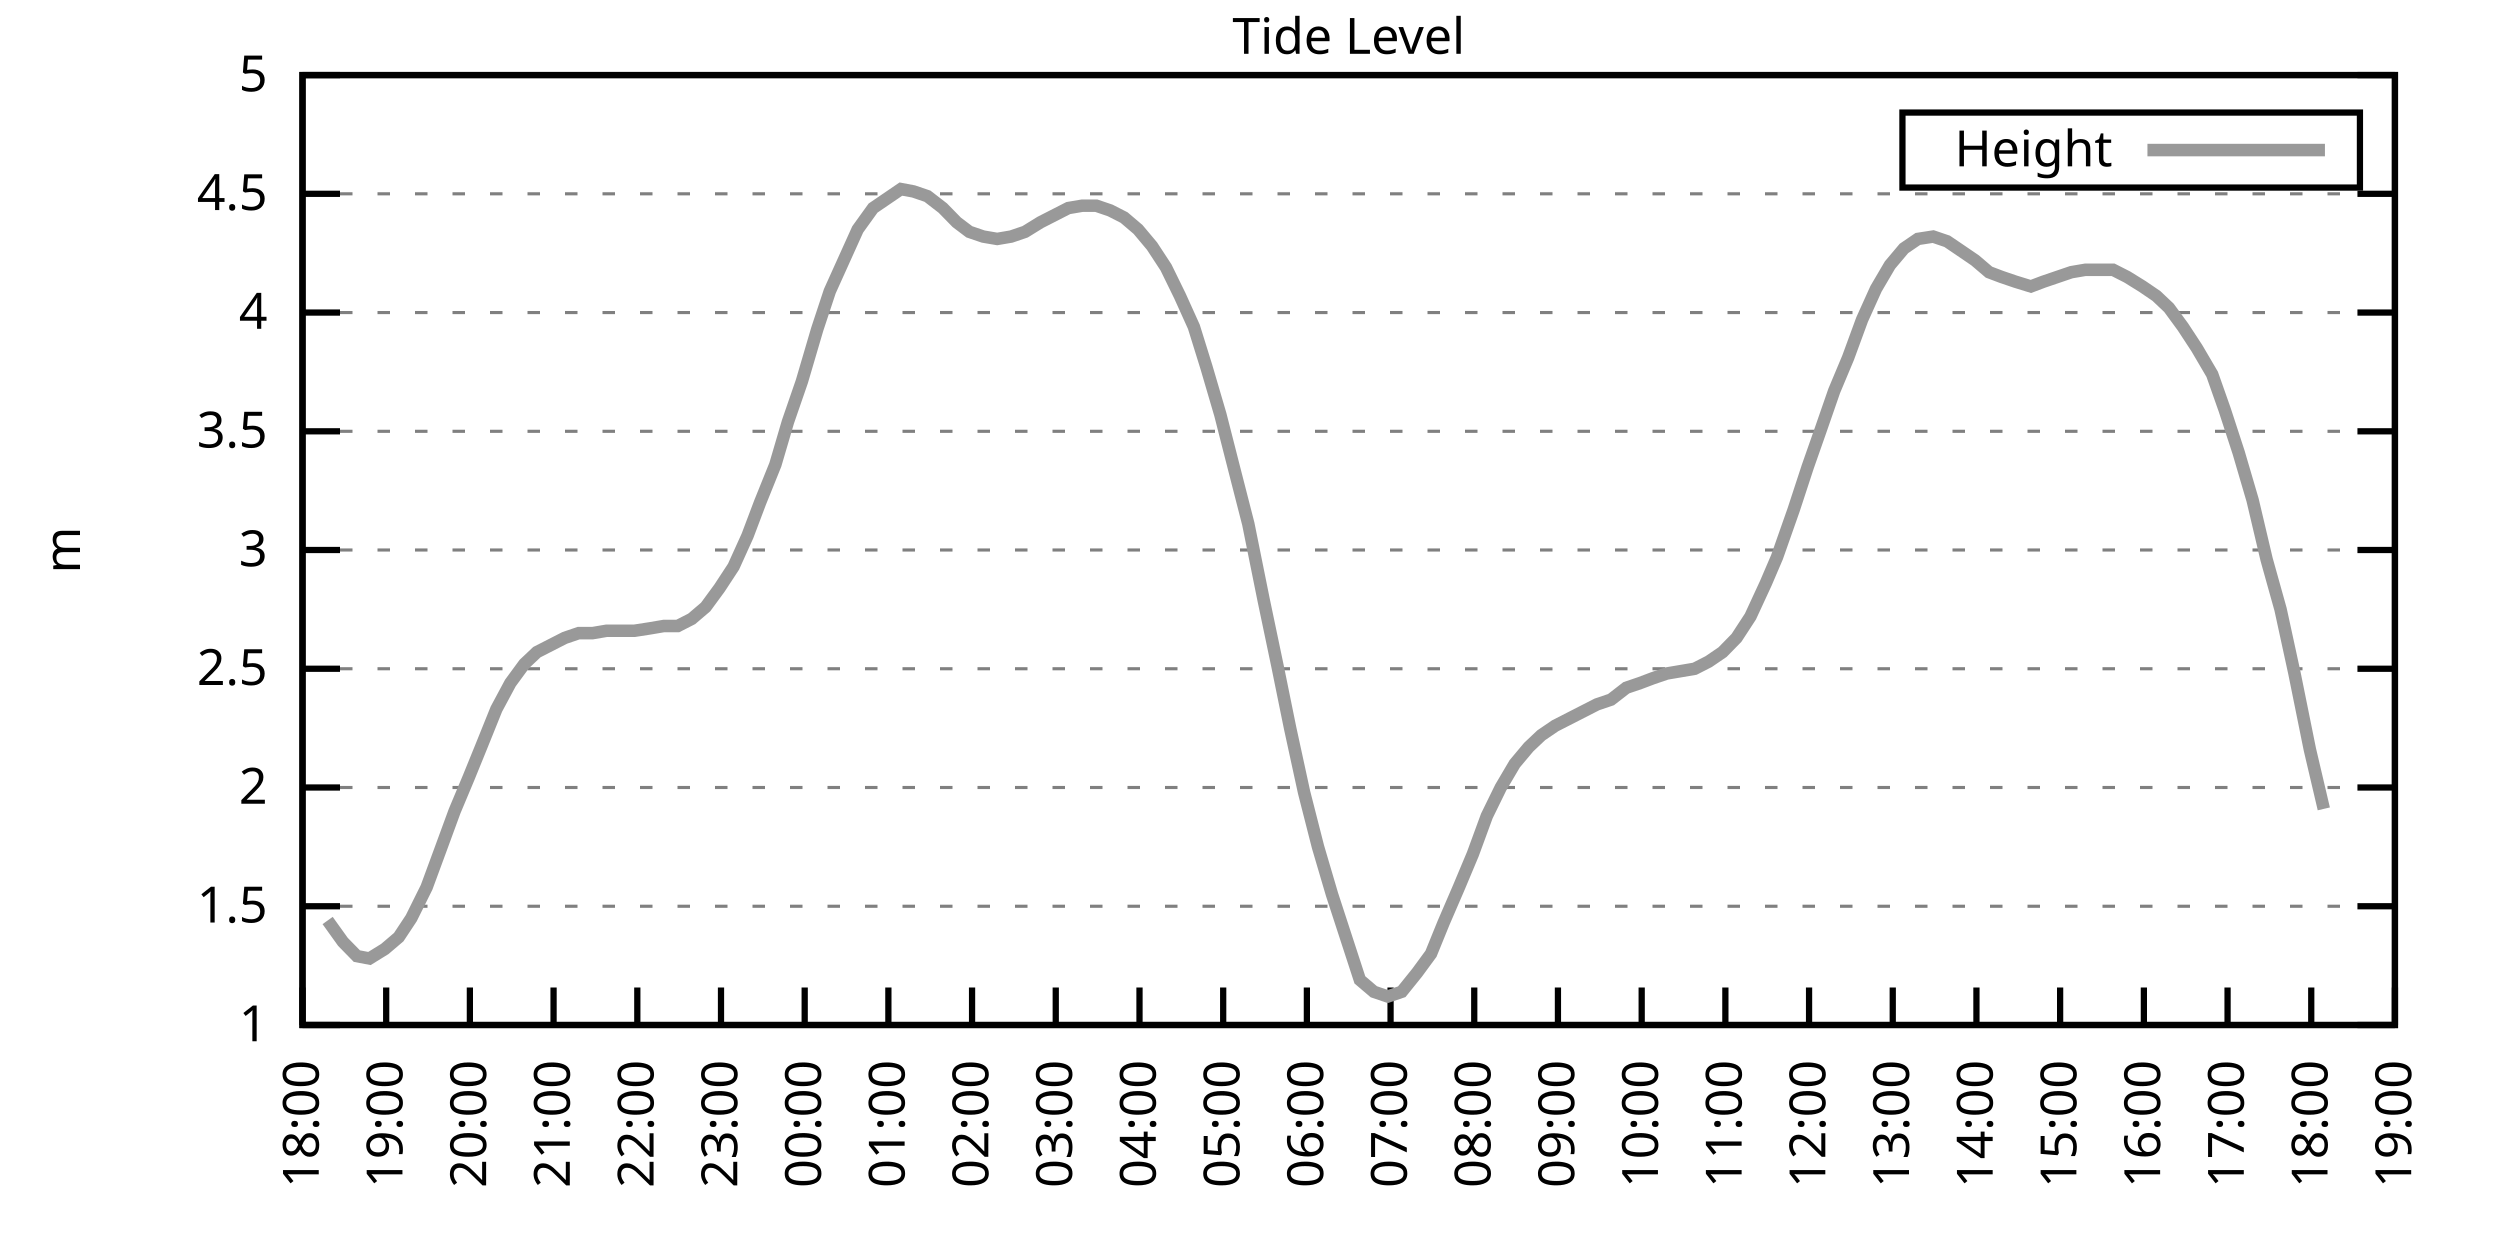
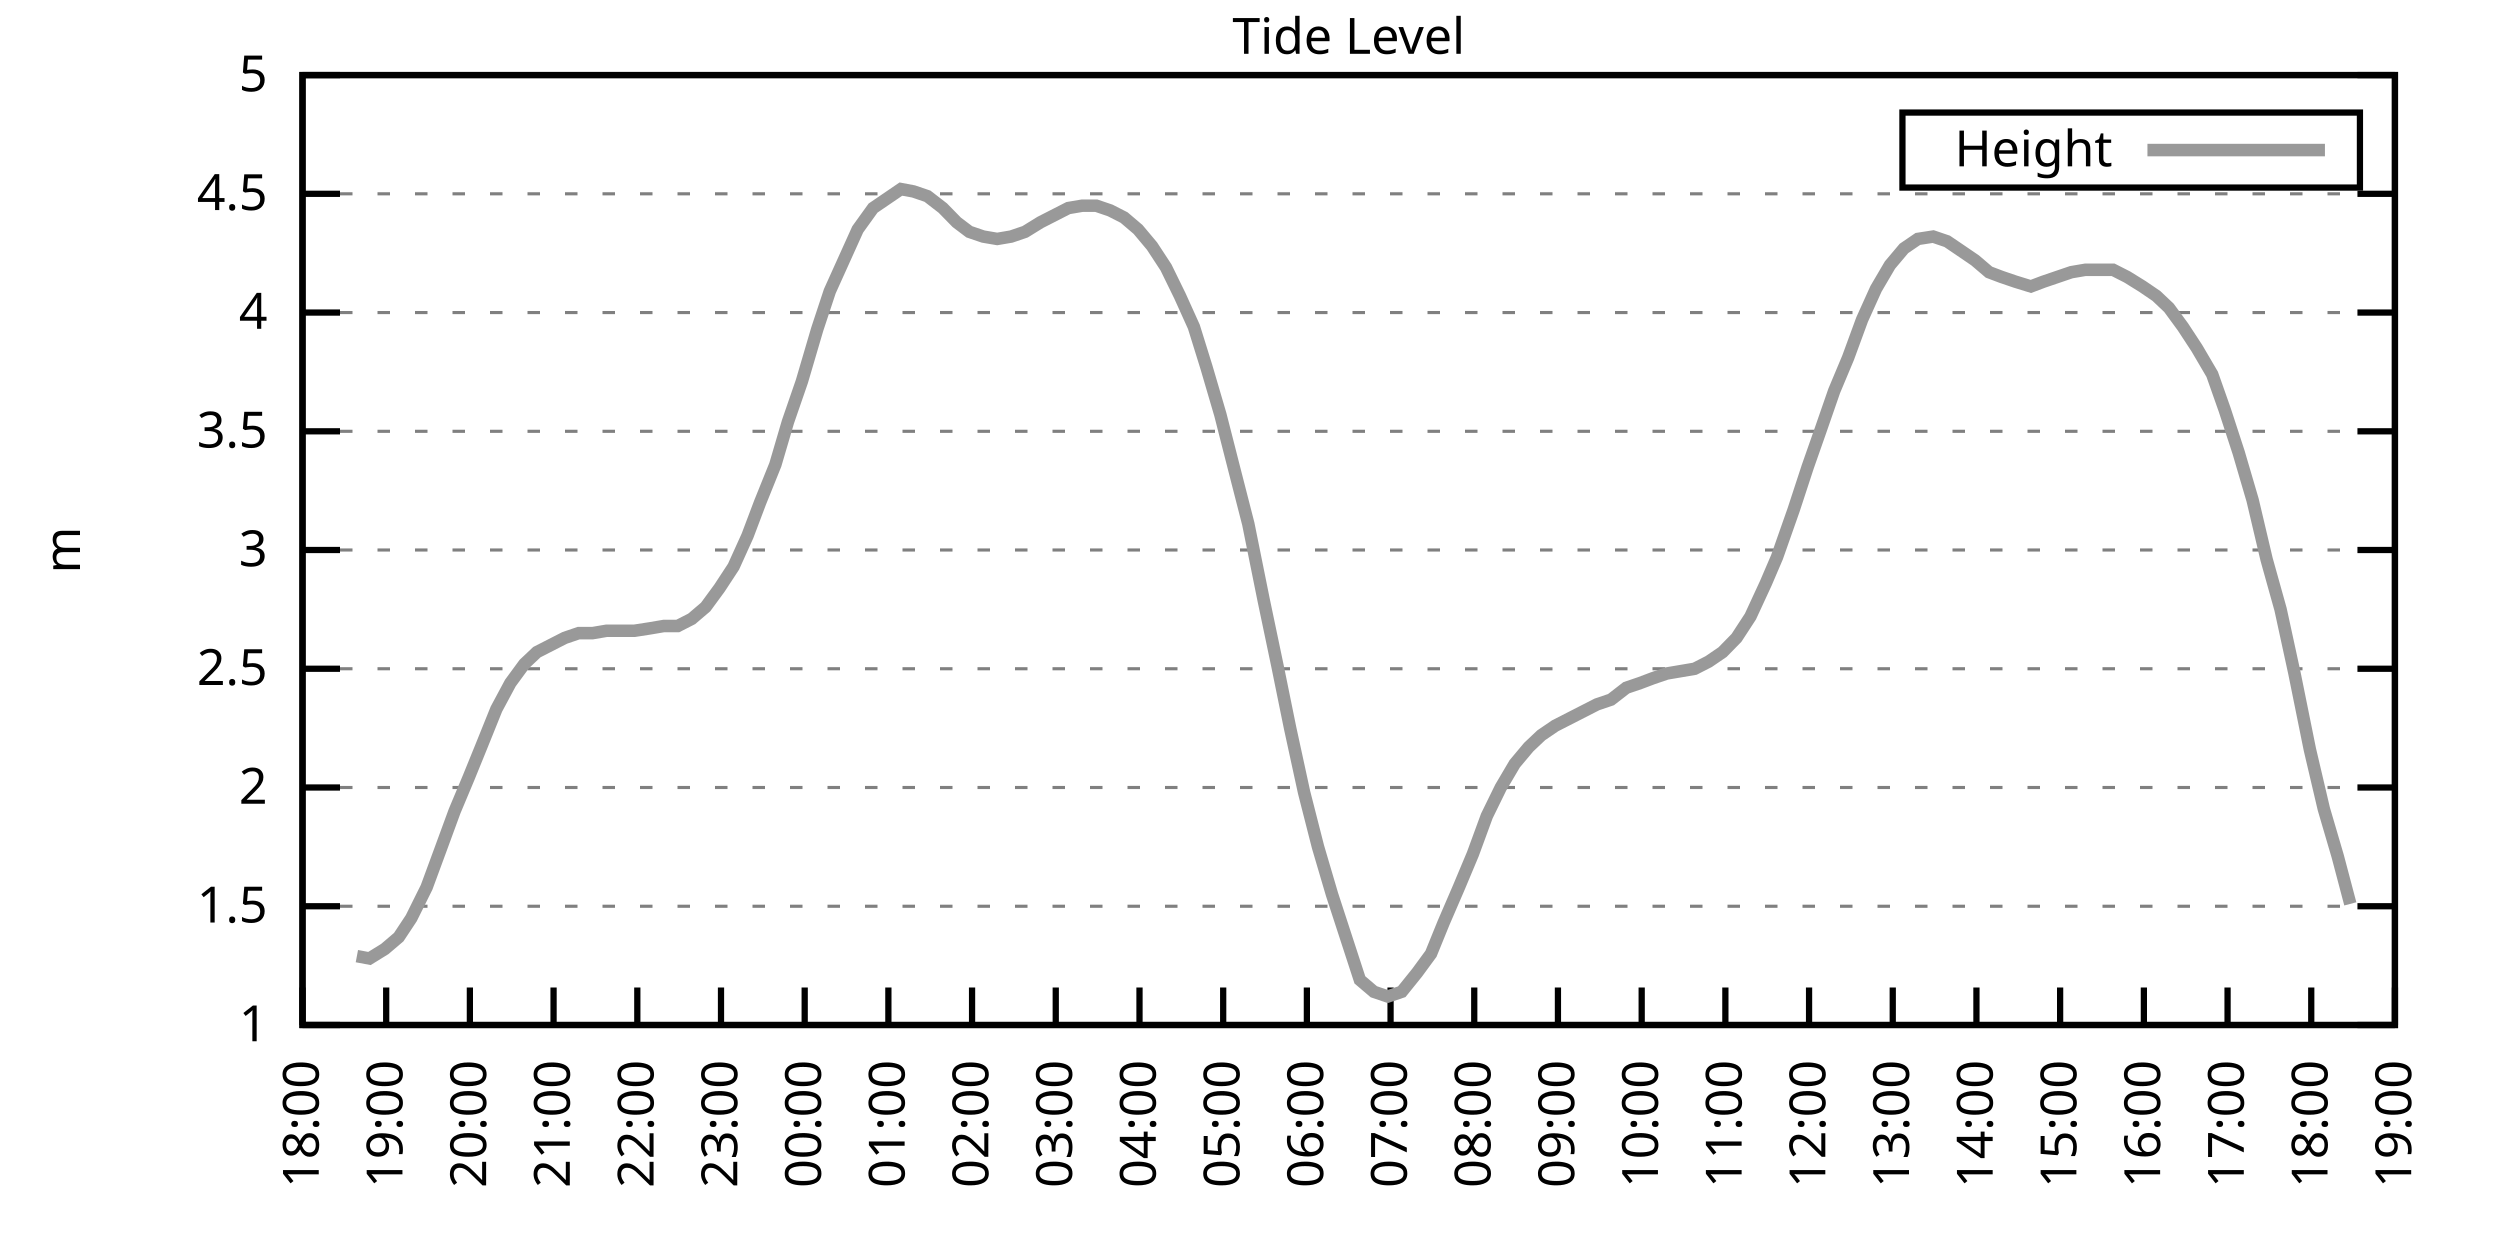
<svg xmlns="http://www.w3.org/2000/svg" xmlns:xlink="http://www.w3.org/1999/xlink" width="400" height="200" viewBox="0 0 400 200">
  <g id="gnuplot_canvas">
    <rect x="0" y="0" width="400" height="200" fill="none" />
    <defs>
      <circle id="gpDot" r="0.5" stroke-width="0.5" stroke="currentColor" />
      <path id="gpPt0" stroke-width="0.333" stroke="currentColor" d="M-1,0 h2 M0,-1 v2" />
      <path id="gpPt1" stroke-width="0.333" stroke="currentColor" d="M-1,-1 L1,1 M1,-1 L-1,1" />
      <path id="gpPt2" stroke-width="0.333" stroke="currentColor" d="M-1,0 L1,0 M0,-1 L0,1 M-1,-1 L1,1 M-1,1 L1,-1" />
      <rect id="gpPt3" stroke-width="0.333" stroke="currentColor" x="-1" y="-1" width="2" height="2" />
      <rect id="gpPt4" stroke-width="0.333" stroke="currentColor" fill="currentColor" x="-1" y="-1" width="2" height="2" />
      <circle id="gpPt5" stroke-width="0.333" stroke="currentColor" cx="0" cy="0" r="1" />
      <use xlink:href="#gpPt5" id="gpPt6" fill="currentColor" stroke="none" />
      <path id="gpPt7" stroke-width="0.333" stroke="currentColor" d="M0,-1.33 L-1.33,0.67 L1.33,0.67 z" />
      <use xlink:href="#gpPt7" id="gpPt8" fill="currentColor" stroke="none" />
      <use xlink:href="#gpPt7" id="gpPt9" stroke="currentColor" transform="rotate(180)" />
      <use xlink:href="#gpPt9" id="gpPt10" fill="currentColor" stroke="none" />
      <use xlink:href="#gpPt3" id="gpPt11" stroke="currentColor" transform="rotate(45)" />
      <use xlink:href="#gpPt11" id="gpPt12" fill="currentColor" stroke="none" />
      <path id="gpPt13" stroke-width="0.333" stroke="currentColor" d="M0,1.330 L1.265,0.411 L0.782,-1.067 L-0.782,-1.076 L-1.265,0.411 z" />
      <use xlink:href="#gpPt13" id="gpPt14" fill="currentColor" stroke="none" />
      <filter id="textbox" filterUnits="objectBoundingBox" x="0" y="0" height="1" width="1">
        <feFlood flood-color="white" flood-opacity="1" result="bgnd" />
        <feComposite in="SourceGraphic" in2="bgnd" operator="atop" />
      </filter>
      <filter id="greybox" filterUnits="objectBoundingBox" x="0" y="0" height="1" width="1">
        <feFlood flood-color="lightgrey" flood-opacity="1" result="grey" />
        <feComposite in="SourceGraphic" in2="grey" operator="atop" />
      </filter>
    </defs>
    <g fill="none" color="white" stroke="currentColor" stroke-width="1.00" stroke-linecap="butt" stroke-linejoin="miter">
</g>
    <g fill="none" color="black" stroke="currentColor" stroke-width="1.00" stroke-linecap="butt" stroke-linejoin="miter">
      <g stroke="none" shape-rendering="crispEdges">
        <polygon fill="rgb(255, 255, 255)" points="48.40,164.00 383.18,164.00 383.18,12.02 48.40,12.02 " />
      </g>
    </g>
    <g fill="none" color="black" stroke="currentColor" stroke-width="1.00" stroke-linecap="butt" stroke-linejoin="miter">
</g>
    <g fill="none" color="black" stroke="black" stroke-width="0.50" stroke-linecap="butt" stroke-linejoin="miter">
</g>
    <g fill="none" color="gray" stroke="currentColor" stroke-width="0.50" stroke-linecap="butt" stroke-linejoin="miter">
      <path stroke="gray" stroke-dasharray="2,4" class="gridline" d="M48.40,164.00 L383.19,164.00  " />
    </g>
    <g fill="none" color="gray" stroke="gray" stroke-width="1.00" stroke-linecap="butt" stroke-linejoin="miter">
</g>
    <g fill="none" color="black" stroke="currentColor" stroke-width="1.00" stroke-linecap="butt" stroke-linejoin="miter">
      <path stroke="black" d="M48.40,164.00 L54.40,164.00 M383.19,164.00 L377.19,164.00  " />
      <g transform="translate(42.80,166.60)" stroke="none" fill="black" font-family="Sans" font-size="8.00" text-anchor="end">
        <text>
          <tspan font-family="Sans"> 1</tspan>
        </text>
      </g>
    </g>
    <g fill="none" color="black" stroke="currentColor" stroke-width="1.00" stroke-linecap="butt" stroke-linejoin="miter">
</g>
    <g fill="none" color="black" stroke="black" stroke-width="0.50" stroke-linecap="butt" stroke-linejoin="miter">
</g>
    <g fill="none" color="gray" stroke="currentColor" stroke-width="0.50" stroke-linecap="butt" stroke-linejoin="miter">
      <path stroke="gray" stroke-dasharray="2,4" class="gridline" d="M48.40,145.00 L383.19,145.00  " />
    </g>
    <g fill="none" color="gray" stroke="gray" stroke-width="1.00" stroke-linecap="butt" stroke-linejoin="miter">
</g>
    <g fill="none" color="black" stroke="currentColor" stroke-width="1.00" stroke-linecap="butt" stroke-linejoin="miter">
      <path stroke="black" d="M48.40,145.00 L54.40,145.00 M383.19,145.00 L377.19,145.00  " />
      <g transform="translate(42.80,147.60)" stroke="none" fill="black" font-family="Sans" font-size="8.00" text-anchor="end">
        <text>
          <tspan font-family="Sans"> 1.5</tspan>
        </text>
      </g>
    </g>
    <g fill="none" color="black" stroke="currentColor" stroke-width="1.00" stroke-linecap="butt" stroke-linejoin="miter">
</g>
    <g fill="none" color="black" stroke="black" stroke-width="0.50" stroke-linecap="butt" stroke-linejoin="miter">
</g>
    <g fill="none" color="gray" stroke="currentColor" stroke-width="0.50" stroke-linecap="butt" stroke-linejoin="miter">
      <path stroke="gray" stroke-dasharray="2,4" class="gridline" d="M48.40,126.00 L383.19,126.00  " />
    </g>
    <g fill="none" color="gray" stroke="gray" stroke-width="1.00" stroke-linecap="butt" stroke-linejoin="miter">
</g>
    <g fill="none" color="black" stroke="currentColor" stroke-width="1.00" stroke-linecap="butt" stroke-linejoin="miter">
      <path stroke="black" d="M48.40,126.00 L54.40,126.00 M383.19,126.00 L377.19,126.00  " />
      <g transform="translate(42.80,128.60)" stroke="none" fill="black" font-family="Sans" font-size="8.00" text-anchor="end">
        <text>
          <tspan font-family="Sans"> 2</tspan>
        </text>
      </g>
    </g>
    <g fill="none" color="black" stroke="currentColor" stroke-width="1.00" stroke-linecap="butt" stroke-linejoin="miter">
</g>
    <g fill="none" color="black" stroke="black" stroke-width="0.50" stroke-linecap="butt" stroke-linejoin="miter">
</g>
    <g fill="none" color="gray" stroke="currentColor" stroke-width="0.50" stroke-linecap="butt" stroke-linejoin="miter">
      <path stroke="gray" stroke-dasharray="2,4" class="gridline" d="M48.40,107.00 L383.19,107.00  " />
    </g>
    <g fill="none" color="gray" stroke="gray" stroke-width="1.00" stroke-linecap="butt" stroke-linejoin="miter">
</g>
    <g fill="none" color="black" stroke="currentColor" stroke-width="1.00" stroke-linecap="butt" stroke-linejoin="miter">
      <path stroke="black" d="M48.40,107.00 L54.40,107.00 M383.19,107.00 L377.19,107.00  " />
      <g transform="translate(42.80,109.60)" stroke="none" fill="black" font-family="Sans" font-size="8.00" text-anchor="end">
        <text>
          <tspan font-family="Sans"> 2.5</tspan>
        </text>
      </g>
    </g>
    <g fill="none" color="black" stroke="currentColor" stroke-width="1.00" stroke-linecap="butt" stroke-linejoin="miter">
</g>
    <g fill="none" color="black" stroke="black" stroke-width="0.50" stroke-linecap="butt" stroke-linejoin="miter">
</g>
    <g fill="none" color="gray" stroke="currentColor" stroke-width="0.50" stroke-linecap="butt" stroke-linejoin="miter">
      <path stroke="gray" stroke-dasharray="2,4" class="gridline" d="M48.40,88.00 L383.19,88.00  " />
    </g>
    <g fill="none" color="gray" stroke="gray" stroke-width="1.00" stroke-linecap="butt" stroke-linejoin="miter">
</g>
    <g fill="none" color="black" stroke="currentColor" stroke-width="1.00" stroke-linecap="butt" stroke-linejoin="miter">
      <path stroke="black" d="M48.40,88.00 L54.40,88.00 M383.19,88.00 L377.19,88.00  " />
      <g transform="translate(42.80,90.60)" stroke="none" fill="black" font-family="Sans" font-size="8.00" text-anchor="end">
        <text>
          <tspan font-family="Sans"> 3</tspan>
        </text>
      </g>
    </g>
    <g fill="none" color="black" stroke="currentColor" stroke-width="1.00" stroke-linecap="butt" stroke-linejoin="miter">
</g>
    <g fill="none" color="black" stroke="black" stroke-width="0.50" stroke-linecap="butt" stroke-linejoin="miter">
</g>
    <g fill="none" color="gray" stroke="currentColor" stroke-width="0.50" stroke-linecap="butt" stroke-linejoin="miter">
      <path stroke="gray" stroke-dasharray="2,4" class="gridline" d="M48.40,69.01 L383.19,69.01  " />
    </g>
    <g fill="none" color="gray" stroke="gray" stroke-width="1.00" stroke-linecap="butt" stroke-linejoin="miter">
</g>
    <g fill="none" color="black" stroke="currentColor" stroke-width="1.00" stroke-linecap="butt" stroke-linejoin="miter">
      <path stroke="black" d="M48.40,69.01 L54.40,69.01 M383.19,69.01 L377.19,69.01  " />
      <g transform="translate(42.80,71.61)" stroke="none" fill="black" font-family="Sans" font-size="8.00" text-anchor="end">
        <text>
          <tspan font-family="Sans"> 3.5</tspan>
        </text>
      </g>
    </g>
    <g fill="none" color="black" stroke="currentColor" stroke-width="1.00" stroke-linecap="butt" stroke-linejoin="miter">
</g>
    <g fill="none" color="black" stroke="black" stroke-width="0.50" stroke-linecap="butt" stroke-linejoin="miter">
</g>
    <g fill="none" color="gray" stroke="currentColor" stroke-width="0.50" stroke-linecap="butt" stroke-linejoin="miter">
      <path stroke="gray" stroke-dasharray="2,4" class="gridline" d="M48.40,50.01 L383.19,50.01  " />
    </g>
    <g fill="none" color="gray" stroke="gray" stroke-width="1.00" stroke-linecap="butt" stroke-linejoin="miter">
</g>
    <g fill="none" color="black" stroke="currentColor" stroke-width="1.00" stroke-linecap="butt" stroke-linejoin="miter">
      <path stroke="black" d="M48.40,50.01 L54.40,50.01 M383.19,50.01 L377.19,50.01  " />
      <g transform="translate(42.80,52.61)" stroke="none" fill="black" font-family="Sans" font-size="8.00" text-anchor="end">
        <text>
          <tspan font-family="Sans"> 4</tspan>
        </text>
      </g>
    </g>
    <g fill="none" color="black" stroke="currentColor" stroke-width="1.00" stroke-linecap="butt" stroke-linejoin="miter">
</g>
    <g fill="none" color="black" stroke="black" stroke-width="0.50" stroke-linecap="butt" stroke-linejoin="miter">
</g>
    <g fill="none" color="gray" stroke="currentColor" stroke-width="0.50" stroke-linecap="butt" stroke-linejoin="miter">
      <path stroke="gray" stroke-dasharray="2,4" class="gridline" d="M48.40,31.01 L383.19,31.01  " />
    </g>
    <g fill="none" color="gray" stroke="gray" stroke-width="1.00" stroke-linecap="butt" stroke-linejoin="miter">
</g>
    <g fill="none" color="black" stroke="currentColor" stroke-width="1.00" stroke-linecap="butt" stroke-linejoin="miter">
      <path stroke="black" d="M48.40,31.01 L54.40,31.01 M383.19,31.01 L377.19,31.01  " />
      <g transform="translate(42.80,33.61)" stroke="none" fill="black" font-family="Sans" font-size="8.00" text-anchor="end">
        <text>
          <tspan font-family="Sans"> 4.5</tspan>
        </text>
      </g>
    </g>
    <g fill="none" color="black" stroke="currentColor" stroke-width="1.00" stroke-linecap="butt" stroke-linejoin="miter">
</g>
    <g fill="none" color="black" stroke="black" stroke-width="0.50" stroke-linecap="butt" stroke-linejoin="miter">
</g>
    <g fill="none" color="gray" stroke="currentColor" stroke-width="0.50" stroke-linecap="butt" stroke-linejoin="miter">
      <path stroke="gray" stroke-dasharray="2,4" class="gridline" d="M48.40,12.01 L383.19,12.01  " />
    </g>
    <g fill="none" color="gray" stroke="gray" stroke-width="1.00" stroke-linecap="butt" stroke-linejoin="miter">
</g>
    <g fill="none" color="black" stroke="currentColor" stroke-width="1.00" stroke-linecap="butt" stroke-linejoin="miter">
      <path stroke="black" d="M48.40,12.01 L54.40,12.01 M383.19,12.01 L377.19,12.01  " />
      <g transform="translate(42.80,14.61)" stroke="none" fill="black" font-family="Sans" font-size="8.00" text-anchor="end">
        <text>
          <tspan font-family="Sans"> 5</tspan>
        </text>
      </g>
    </g>
    <g fill="none" color="black" stroke="currentColor" stroke-width="1.00" stroke-linecap="butt" stroke-linejoin="miter">
      <path stroke="black" d="M48.40,164.00 L48.40,158.00  " />
      <g transform="translate(51.00,169.60) rotate(270.00)" stroke="none" fill="black" font-family="Sans" font-size="8.00" text-anchor="end">
        <text>
          <tspan font-family="Sans">18:00</tspan>
        </text>
      </g>
    </g>
    <g fill="none" color="black" stroke="currentColor" stroke-width="1.00" stroke-linecap="butt" stroke-linejoin="miter">
      <path stroke="black" d="M61.79,164.00 L61.79,158.00  " />
      <g transform="translate(64.39,169.60) rotate(270.00)" stroke="none" fill="black" font-family="Sans" font-size="8.00" text-anchor="end">
        <text>
          <tspan font-family="Sans">19:00</tspan>
        </text>
      </g>
    </g>
    <g fill="none" color="black" stroke="currentColor" stroke-width="1.00" stroke-linecap="butt" stroke-linejoin="miter">
      <path stroke="black" d="M75.18,164.00 L75.18,158.00  " />
      <g transform="translate(77.78,169.60) rotate(270.00)" stroke="none" fill="black" font-family="Sans" font-size="8.00" text-anchor="end">
        <text>
          <tspan font-family="Sans">20:00</tspan>
        </text>
      </g>
    </g>
    <g fill="none" color="black" stroke="currentColor" stroke-width="1.00" stroke-linecap="butt" stroke-linejoin="miter">
      <path stroke="black" d="M88.57,164.00 L88.57,158.00  " />
      <g transform="translate(91.17,169.60) rotate(270.00)" stroke="none" fill="black" font-family="Sans" font-size="8.00" text-anchor="end">
        <text>
          <tspan font-family="Sans">21:00</tspan>
        </text>
      </g>
    </g>
    <g fill="none" color="black" stroke="currentColor" stroke-width="1.00" stroke-linecap="butt" stroke-linejoin="miter">
      <path stroke="black" d="M101.97,164.00 L101.97,158.00  " />
      <g transform="translate(104.57,169.60) rotate(270.00)" stroke="none" fill="black" font-family="Sans" font-size="8.00" text-anchor="end">
        <text>
          <tspan font-family="Sans">22:00</tspan>
        </text>
      </g>
    </g>
    <g fill="none" color="black" stroke="currentColor" stroke-width="1.00" stroke-linecap="butt" stroke-linejoin="miter">
      <path stroke="black" d="M115.36,164.00 L115.36,158.00  " />
      <g transform="translate(117.96,169.60) rotate(270.00)" stroke="none" fill="black" font-family="Sans" font-size="8.00" text-anchor="end">
        <text>
          <tspan font-family="Sans">23:00</tspan>
        </text>
      </g>
    </g>
    <g fill="none" color="black" stroke="currentColor" stroke-width="1.00" stroke-linecap="butt" stroke-linejoin="miter">
      <path stroke="black" d="M128.75,164.00 L128.75,158.00  " />
      <g transform="translate(131.35,169.60) rotate(270.00)" stroke="none" fill="black" font-family="Sans" font-size="8.00" text-anchor="end">
        <text>
          <tspan font-family="Sans">00:00</tspan>
        </text>
      </g>
    </g>
    <g fill="none" color="black" stroke="currentColor" stroke-width="1.00" stroke-linecap="butt" stroke-linejoin="miter">
      <path stroke="black" d="M142.14,164.00 L142.14,158.00  " />
      <g transform="translate(144.74,169.60) rotate(270.00)" stroke="none" fill="black" font-family="Sans" font-size="8.00" text-anchor="end">
        <text>
          <tspan font-family="Sans">01:00</tspan>
        </text>
      </g>
    </g>
    <g fill="none" color="black" stroke="currentColor" stroke-width="1.00" stroke-linecap="butt" stroke-linejoin="miter">
      <path stroke="black" d="M155.53,164.00 L155.53,158.00  " />
      <g transform="translate(158.13,169.60) rotate(270.00)" stroke="none" fill="black" font-family="Sans" font-size="8.00" text-anchor="end">
        <text>
          <tspan font-family="Sans">02:00</tspan>
        </text>
      </g>
    </g>
    <g fill="none" color="black" stroke="currentColor" stroke-width="1.00" stroke-linecap="butt" stroke-linejoin="miter">
      <path stroke="black" d="M168.92,164.00 L168.92,158.00  " />
      <g transform="translate(171.52,169.60) rotate(270.00)" stroke="none" fill="black" font-family="Sans" font-size="8.00" text-anchor="end">
        <text>
          <tspan font-family="Sans">03:00</tspan>
        </text>
      </g>
    </g>
    <g fill="none" color="black" stroke="currentColor" stroke-width="1.00" stroke-linecap="butt" stroke-linejoin="miter">
      <path stroke="black" d="M182.32,164.00 L182.32,158.00  " />
      <g transform="translate(184.92,169.60) rotate(270.00)" stroke="none" fill="black" font-family="Sans" font-size="8.00" text-anchor="end">
        <text>
          <tspan font-family="Sans">04:00</tspan>
        </text>
      </g>
    </g>
    <g fill="none" color="black" stroke="currentColor" stroke-width="1.00" stroke-linecap="butt" stroke-linejoin="miter">
      <path stroke="black" d="M195.71,164.00 L195.71,158.00  " />
      <g transform="translate(198.31,169.60) rotate(270.00)" stroke="none" fill="black" font-family="Sans" font-size="8.00" text-anchor="end">
        <text>
          <tspan font-family="Sans">05:00</tspan>
        </text>
      </g>
    </g>
    <g fill="none" color="black" stroke="currentColor" stroke-width="1.00" stroke-linecap="butt" stroke-linejoin="miter">
      <path stroke="black" d="M209.10,164.00 L209.10,158.00  " />
      <g transform="translate(211.70,169.60) rotate(270.00)" stroke="none" fill="black" font-family="Sans" font-size="8.00" text-anchor="end">
        <text>
          <tspan font-family="Sans">06:00</tspan>
        </text>
      </g>
    </g>
    <g fill="none" color="black" stroke="currentColor" stroke-width="1.00" stroke-linecap="butt" stroke-linejoin="miter">
      <path stroke="black" d="M222.49,164.00 L222.49,158.00  " />
      <g transform="translate(225.09,169.60) rotate(270.00)" stroke="none" fill="black" font-family="Sans" font-size="8.00" text-anchor="end">
        <text>
          <tspan font-family="Sans">07:00</tspan>
        </text>
      </g>
    </g>
    <g fill="none" color="black" stroke="currentColor" stroke-width="1.00" stroke-linecap="butt" stroke-linejoin="miter">
      <path stroke="black" d="M235.88,164.00 L235.88,158.00  " />
      <g transform="translate(238.48,169.60) rotate(270.00)" stroke="none" fill="black" font-family="Sans" font-size="8.00" text-anchor="end">
        <text>
          <tspan font-family="Sans">08:00</tspan>
        </text>
      </g>
    </g>
    <g fill="none" color="black" stroke="currentColor" stroke-width="1.00" stroke-linecap="butt" stroke-linejoin="miter">
      <path stroke="black" d="M249.27,164.00 L249.27,158.00  " />
      <g transform="translate(251.87,169.60) rotate(270.00)" stroke="none" fill="black" font-family="Sans" font-size="8.00" text-anchor="end">
        <text>
          <tspan font-family="Sans">09:00</tspan>
        </text>
      </g>
    </g>
    <g fill="none" color="black" stroke="currentColor" stroke-width="1.00" stroke-linecap="butt" stroke-linejoin="miter">
      <path stroke="black" d="M262.67,164.00 L262.67,158.00  " />
      <g transform="translate(265.27,169.60) rotate(270.00)" stroke="none" fill="black" font-family="Sans" font-size="8.00" text-anchor="end">
        <text>
          <tspan font-family="Sans">10:00</tspan>
        </text>
      </g>
    </g>
    <g fill="none" color="black" stroke="currentColor" stroke-width="1.00" stroke-linecap="butt" stroke-linejoin="miter">
      <path stroke="black" d="M276.06,164.00 L276.06,158.00  " />
      <g transform="translate(278.66,169.60) rotate(270.00)" stroke="none" fill="black" font-family="Sans" font-size="8.00" text-anchor="end">
        <text>
          <tspan font-family="Sans">11:00</tspan>
        </text>
      </g>
    </g>
    <g fill="none" color="black" stroke="currentColor" stroke-width="1.00" stroke-linecap="butt" stroke-linejoin="miter">
      <path stroke="black" d="M289.45,164.00 L289.45,158.00  " />
      <g transform="translate(292.05,169.60) rotate(270.00)" stroke="none" fill="black" font-family="Sans" font-size="8.00" text-anchor="end">
        <text>
          <tspan font-family="Sans">12:00</tspan>
        </text>
      </g>
    </g>
    <g fill="none" color="black" stroke="currentColor" stroke-width="1.00" stroke-linecap="butt" stroke-linejoin="miter">
      <path stroke="black" d="M302.84,164.00 L302.84,158.00  " />
      <g transform="translate(305.44,169.60) rotate(270.00)" stroke="none" fill="black" font-family="Sans" font-size="8.00" text-anchor="end">
        <text>
          <tspan font-family="Sans">13:00</tspan>
        </text>
      </g>
    </g>
    <g fill="none" color="black" stroke="currentColor" stroke-width="1.00" stroke-linecap="butt" stroke-linejoin="miter">
      <path stroke="black" d="M316.23,164.00 L316.23,158.00  " />
      <g transform="translate(318.83,169.60) rotate(270.00)" stroke="none" fill="black" font-family="Sans" font-size="8.00" text-anchor="end">
        <text>
          <tspan font-family="Sans">14:00</tspan>
        </text>
      </g>
    </g>
    <g fill="none" color="black" stroke="currentColor" stroke-width="1.00" stroke-linecap="butt" stroke-linejoin="miter">
      <path stroke="black" d="M329.62,164.00 L329.62,158.00  " />
      <g transform="translate(332.22,169.60) rotate(270.00)" stroke="none" fill="black" font-family="Sans" font-size="8.00" text-anchor="end">
        <text>
          <tspan font-family="Sans">15:00</tspan>
        </text>
      </g>
    </g>
    <g fill="none" color="black" stroke="currentColor" stroke-width="1.00" stroke-linecap="butt" stroke-linejoin="miter">
      <path stroke="black" d="M343.02,164.00 L343.02,158.00  " />
      <g transform="translate(345.62,169.60) rotate(270.00)" stroke="none" fill="black" font-family="Sans" font-size="8.00" text-anchor="end">
        <text>
          <tspan font-family="Sans">16:00</tspan>
        </text>
      </g>
    </g>
    <g fill="none" color="black" stroke="currentColor" stroke-width="1.00" stroke-linecap="butt" stroke-linejoin="miter">
      <path stroke="black" d="M356.41,164.00 L356.41,158.00  " />
      <g transform="translate(359.01,169.60) rotate(270.00)" stroke="none" fill="black" font-family="Sans" font-size="8.00" text-anchor="end">
        <text>
          <tspan font-family="Sans">17:00</tspan>
        </text>
      </g>
    </g>
    <g fill="none" color="black" stroke="currentColor" stroke-width="1.00" stroke-linecap="butt" stroke-linejoin="miter">
      <path stroke="black" d="M369.80,164.00 L369.80,158.00  " />
      <g transform="translate(372.40,169.60) rotate(270.00)" stroke="none" fill="black" font-family="Sans" font-size="8.00" text-anchor="end">
        <text>
          <tspan font-family="Sans">18:00</tspan>
        </text>
      </g>
    </g>
    <g fill="none" color="black" stroke="currentColor" stroke-width="1.00" stroke-linecap="butt" stroke-linejoin="miter">
      <path stroke="black" d="M383.19,164.00 L383.19,158.00  " />
      <g transform="translate(385.79,169.60) rotate(270.00)" stroke="none" fill="black" font-family="Sans" font-size="8.00" text-anchor="end">
        <text>
          <tspan font-family="Sans">19:00</tspan>
        </text>
      </g>
    </g>
    <g fill="none" color="black" stroke="currentColor" stroke-width="1.00" stroke-linecap="butt" stroke-linejoin="miter">
</g>
    <g fill="none" color="black" stroke="currentColor" stroke-width="1.00" stroke-linecap="butt" stroke-linejoin="miter">
      <path stroke="black" d="M48.40,12.01 L48.40,164.00 L383.19,164.00 L383.19,12.01 L48.40,12.01 Z  " />
    </g>
    <g fill="none" color="black" stroke="currentColor" stroke-width="1.00" stroke-linecap="butt" stroke-linejoin="miter">
</g>
    <g fill="none" color="black" stroke="currentColor" stroke-width="1.00" stroke-linecap="butt" stroke-linejoin="miter">
      <path stroke="black" d="M304.39,30.01 L304.39,18.01 L377.59,18.01 L377.59,30.01 L304.39,30.01 Z  " />
    </g>
    <g id="Tide_level_plot_1">
      <g fill="none" color="white" stroke="black" stroke-width="2.00" stroke-linecap="butt" stroke-linejoin="miter">
</g>
      <g fill="none" color="black" stroke="currentColor" stroke-width="2.00" stroke-linecap="butt" stroke-linejoin="miter">
        <g transform="translate(337.99,26.61)" stroke="none" fill="black" font-family="Sans" font-size="8.00" text-anchor="end">
          <text>
            <tspan font-family="Sans">Height</tspan>
          </text>
        </g>
      </g>
      <g fill="none" color="black" stroke="currentColor" stroke-width="2.00" stroke-linecap="butt" stroke-linejoin="miter">
-         <path stroke="rgb(153, 153, 153)" d="M343.59,24.01 L371.99,24.01 M52.42,147.28 L54.87,150.70 L57.10,152.98 L59.11,153.36 L61.57,151.84 L63.80,149.94   L65.81,146.90 L68.26,141.96 L70.50,135.88 L72.73,129.80 L74.96,124.48 L76.97,119.54 L79.42,113.46 L81.66,109.28   L83.89,106.24 L85.90,104.34 L88.13,103.20 L90.36,102.06 L92.59,101.30 L94.82,101.30 L97.06,100.92 L99.29,100.92   L101.52,100.92 L103.98,100.54 L106.21,100.16 L108.44,100.16 L110.67,99.02 L112.90,97.12 L115.13,94.08 L117.37,90.66   L119.60,85.73 L121.61,80.41 L124.06,74.33 L126.07,67.49 L128.30,61.03 L130.76,52.67 L132.77,46.59 L135.00,41.65   L137.23,36.71 L139.69,33.29 L141.92,31.77 L144.15,30.25 L146.16,30.63 L148.39,31.39 L150.85,33.29 L153.08,35.57   L155.09,37.09 L157.32,37.85 L159.55,38.23 L161.78,37.85 L164.01,37.09 L166.47,35.57 L168.70,34.43 L170.93,33.29   L173.17,32.91 L175.40,32.91 L177.63,33.67 L179.86,34.81 L182.09,36.71 L184.32,39.37 L186.56,42.79 L188.79,47.35   L191.02,52.29 L193.03,58.75 L195.26,66.35 L197.49,75.09 L199.73,83.83 L202.18,95.98 L204.41,106.62 L206.42,116.50   L208.65,126.76 L210.88,135.50 L213.12,143.10 L215.35,149.94 L217.58,156.78 L219.81,158.68 L222.04,159.44 L224.28,158.68   L226.73,155.64 L228.96,152.60 L230.97,147.66 L233.43,141.96 L235.66,136.64 L237.89,130.56 L240.12,126.00 L242.36,122.20   L244.59,119.54 L246.60,117.64 L248.83,116.12 L251.06,114.98 L253.29,113.84 L255.52,112.70 L257.76,111.94 L260.21,110.04   L262.44,109.28 L264.45,108.52 L266.68,107.76 L268.92,107.38 L271.15,107.00 L273.38,105.86 L275.61,104.34 L277.84,102.06   L280.07,98.64 L282.53,93.32 L284.32,89.14 L286.99,81.55 L289.23,74.71 L291.23,69.01 L293.47,62.55 L295.70,57.23   L297.93,51.15 L300.16,46.21 L302.39,42.41 L304.63,39.75 L306.86,38.23 L309.31,37.85 L311.54,38.61 L313.78,40.13   L316.01,41.65 L318.24,43.55 L320.25,44.31 L322.48,45.07 L324.94,45.83 L326.95,45.07 L329.18,44.31 L331.41,43.55   L333.64,43.17 L336.10,43.17 L338.10,43.17 L340.34,44.31 L342.79,45.83 L345.02,47.35 L347.03,49.25 L349.26,52.29   L351.50,55.71 L353.95,59.89 L355.96,65.59 L358.19,72.43 L360.42,80.03 L362.66,89.52 L364.89,97.50 L367.12,107.76   L369.58,119.92 L371.81,129.42  " />
+         <path stroke="rgb(153, 153, 153)" d="M343.59,24.01 L371.99,24.01 M57.10,152.98 L59.11,153.36 L61.57,151.84 L63.80,149.94 L65.81,146.90 L68.26,141.96   L70.50,135.88 L72.73,129.80 L74.96,124.48 L76.97,119.54 L79.42,113.46 L81.66,109.28 L83.89,106.24 L85.90,104.34   L88.13,103.20 L90.36,102.06 L92.59,101.30 L94.82,101.30 L97.06,100.92 L99.29,100.92 L101.52,100.92 L103.98,100.54   L106.21,100.16 L108.44,100.16 L110.67,99.02 L112.90,97.12 L115.13,94.08 L117.37,90.66 L119.60,85.73 L121.61,80.41   L124.06,74.33 L126.07,67.49 L128.30,61.03 L130.76,52.67 L132.77,46.59 L135.00,41.65 L137.23,36.71 L139.69,33.29   L141.92,31.77 L144.15,30.25 L146.16,30.63 L148.39,31.39 L150.85,33.29 L153.08,35.57 L155.09,37.09 L157.32,37.85   L159.55,38.23 L161.78,37.85 L164.01,37.09 L166.47,35.57 L168.70,34.43 L170.93,33.29 L173.17,32.91 L175.40,32.91   L177.63,33.67 L179.86,34.81 L182.09,36.71 L184.32,39.37 L186.56,42.79 L188.79,47.35 L191.02,52.29 L193.03,58.75   L195.26,66.35 L197.49,75.09 L199.73,83.83 L202.18,95.98 L204.41,106.62 L206.42,116.50 L208.65,126.76 L210.88,135.50   L213.12,143.10 L215.35,149.94 L217.58,156.78 L219.81,158.68 L222.04,159.44 L224.28,158.68 L226.73,155.64 L228.96,152.60   L230.97,147.66 L233.43,141.96 L235.66,136.64 L237.89,130.56 L240.12,126.00 L242.36,122.20 L244.59,119.54 L246.60,117.64   L248.83,116.12 L251.06,114.98 L253.29,113.84 L255.52,112.70 L257.76,111.94 L260.21,110.04 L262.44,109.28 L264.45,108.52   L266.68,107.76 L268.92,107.38 L271.15,107.00 L273.38,105.86 L275.61,104.34 L277.84,102.06 L280.07,98.64 L282.53,93.32   L284.32,89.14 L286.99,81.55 L289.23,74.71 L291.23,69.01 L293.47,62.55 L295.70,57.23 L297.93,51.15 L300.16,46.21   L302.39,42.41 L304.63,39.75 L306.86,38.23 L309.31,37.85 L311.54,38.61 L313.78,40.13 L316.01,41.65 L318.24,43.55   L320.25,44.31 L322.48,45.07 L324.94,45.83 L326.95,45.07 L329.18,44.31 L331.41,43.55 L333.64,43.17 L336.10,43.17   L338.10,43.17 L340.34,44.31 L342.79,45.83 L345.02,47.35 L347.03,49.25 L349.26,52.29 L351.50,55.71 L353.95,59.89   L355.96,65.59 L358.19,72.43 L360.42,80.03 L362.66,89.52 L364.89,97.50 L367.12,107.76 L369.58,119.92 L371.81,129.42   L374.04,137.02 L376.05,144.62  " />
      </g>
    </g>
    <g fill="none" color="black" stroke="currentColor" stroke-width="2.00" stroke-linecap="butt" stroke-linejoin="miter">
</g>
    <g fill="none" color="black" stroke="black" stroke-width="1.00" stroke-linecap="butt" stroke-linejoin="miter">
</g>
    <g fill="none" color="black" stroke="currentColor" stroke-width="1.00" stroke-linecap="butt" stroke-linejoin="miter">
      <path stroke="black" d="M48.40,12.01 L48.40,164.00 L383.19,164.00 L383.19,12.01 L48.40,12.01 Z  " />
      <g transform="translate(12.80,88.01) rotate(270.00)" stroke="none" fill="black" font-family="Sans" font-size="8.00" text-anchor="middle">
        <text>
          <tspan font-family="Sans">m</tspan>
        </text>
      </g>
    </g>
    <g fill="none" color="black" stroke="currentColor" stroke-width="1.00" stroke-linecap="butt" stroke-linejoin="miter">
</g>
    <g fill="none" color="black" stroke="currentColor" stroke-width="1.00" stroke-linecap="butt" stroke-linejoin="miter">
      <g transform="translate(215.79,8.61)" stroke="none" fill="black" font-family="Sans" font-size="8.00" text-anchor="middle">
        <text>
          <tspan font-family="Sans">Tide Level</tspan>
        </text>
      </g>
    </g>
    <g fill="none" color="black" stroke="currentColor" stroke-width="1.00" stroke-linecap="butt" stroke-linejoin="miter">
</g>
  </g>
</svg>
